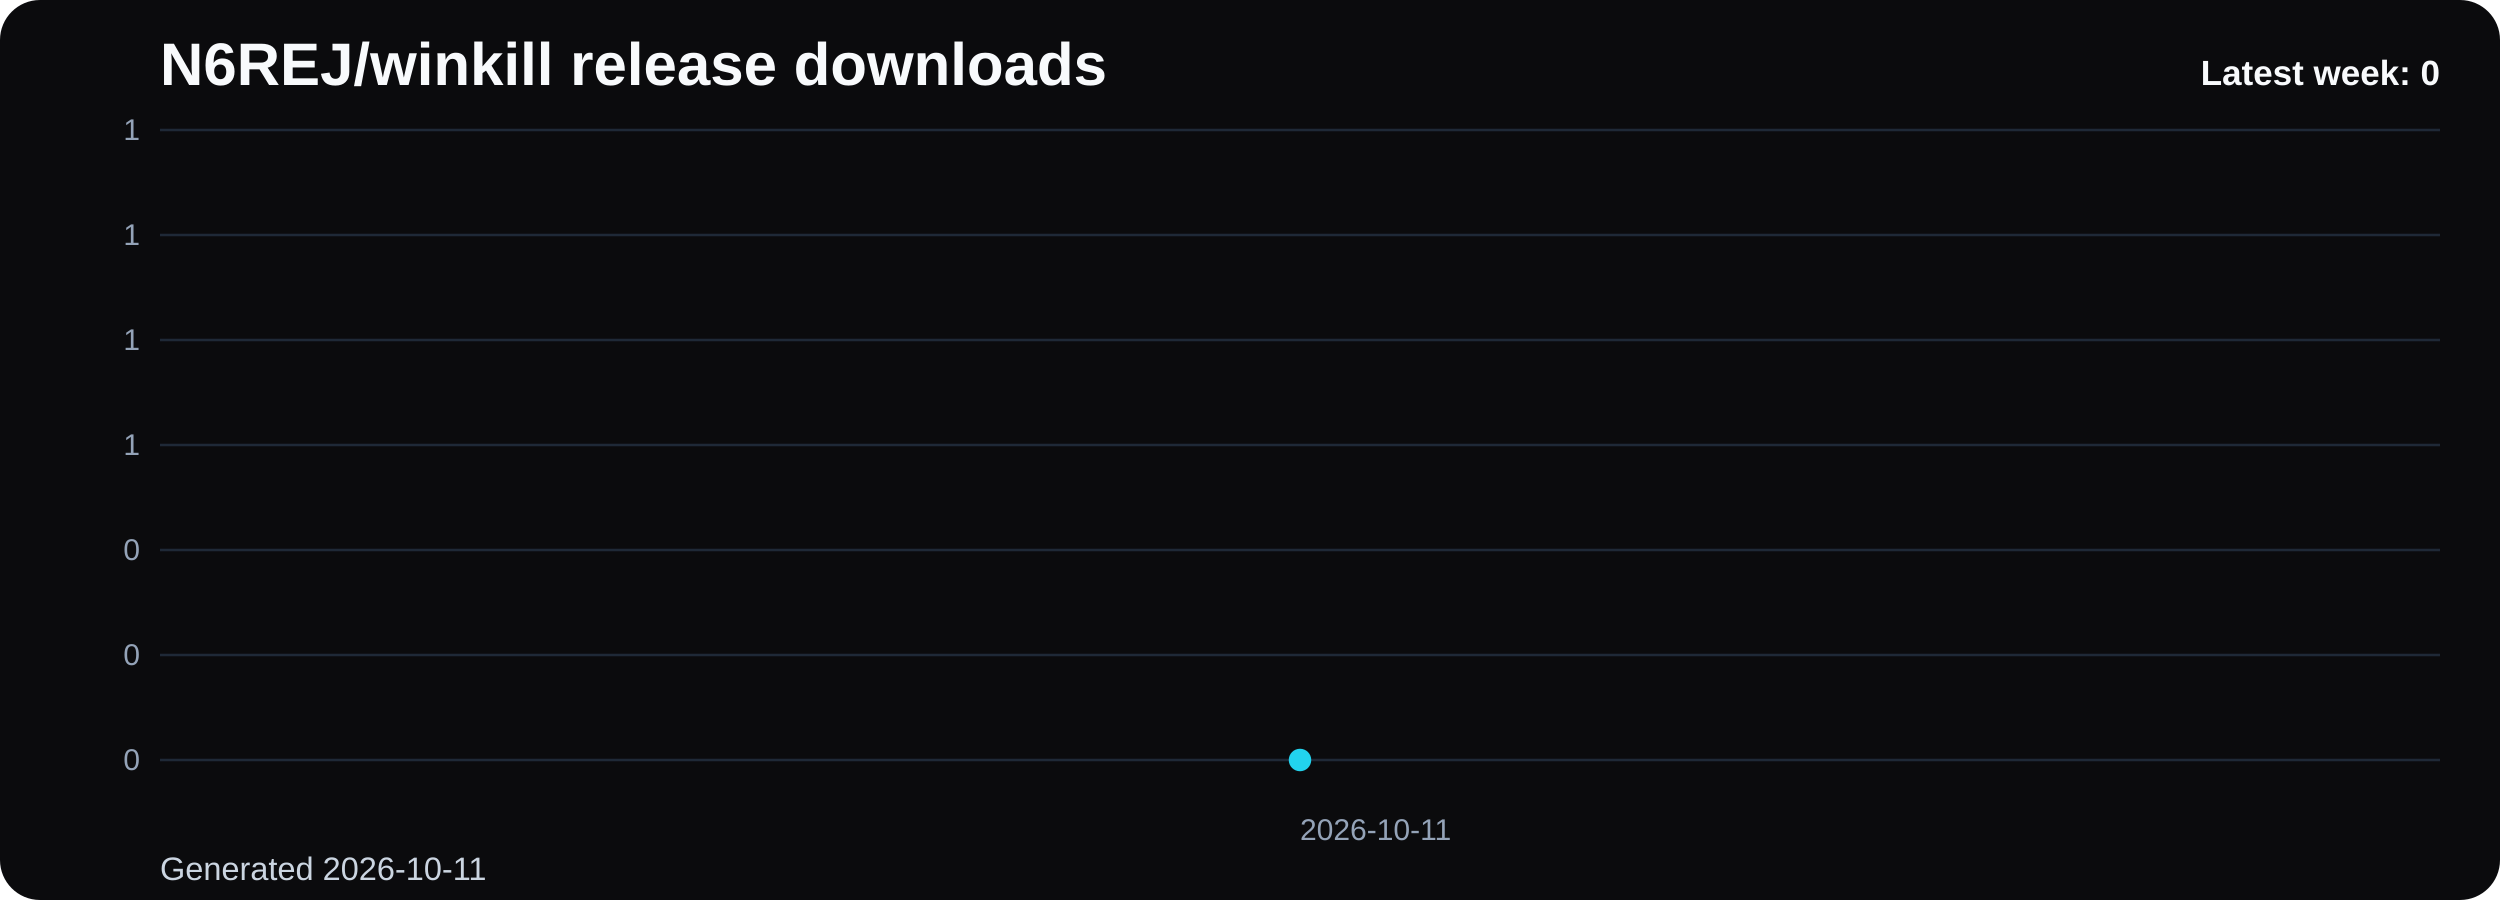
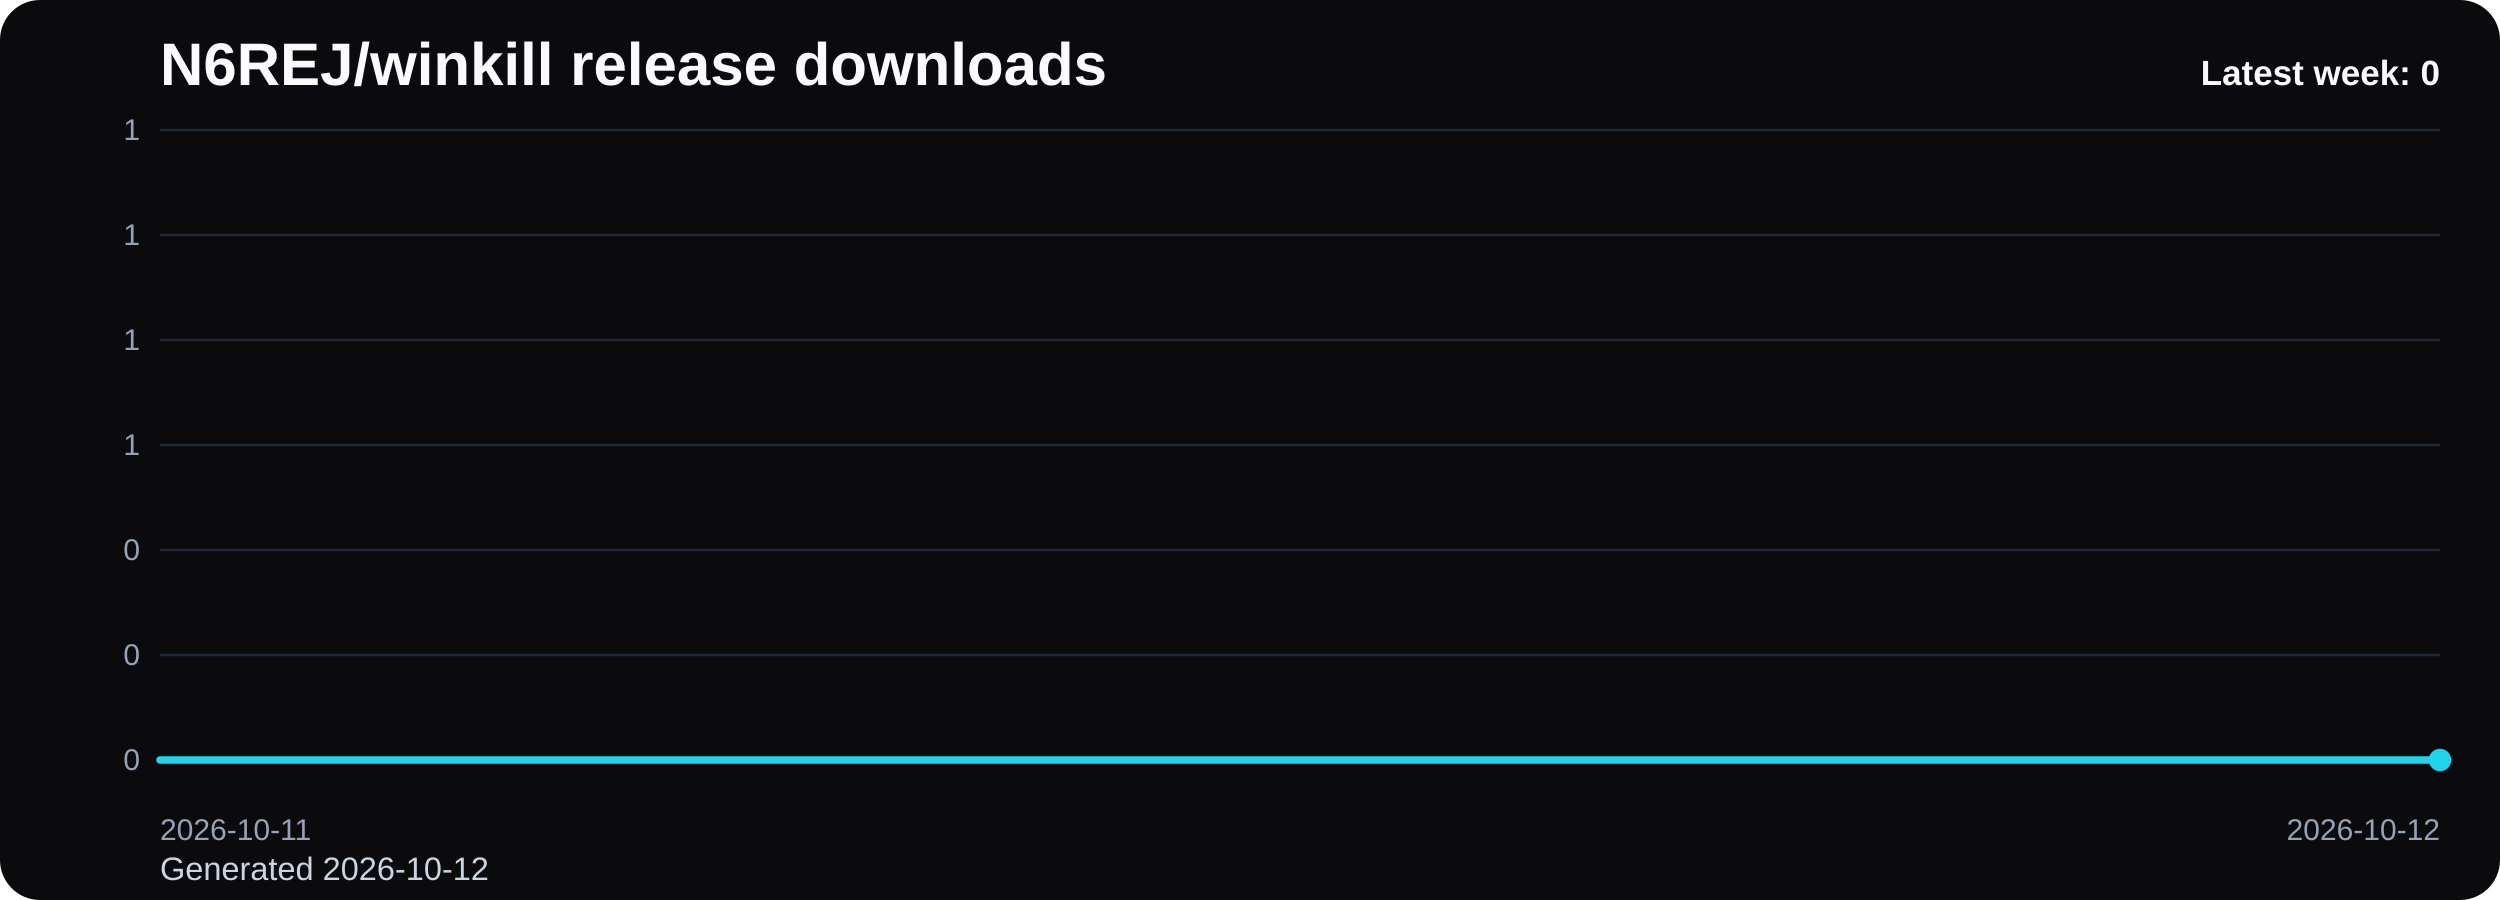
<svg xmlns="http://www.w3.org/2000/svg" viewBox="0 0 1000 360" role="img" aria-label="N6REJ/winkill release downloads chart">
  <defs>
    <linearGradient id="fill-weekly-black" x1="0" y1="0" x2="0" y2="1">
      <stop offset="0%" stop-color="#22d3ee" stop-opacity="0.32" />
      <stop offset="100%" stop-color="#22d3ee" stop-opacity="0.05" />
    </linearGradient>
    <style>
      .bg { fill: #0b0b0d; }
      .title { font: 700 24px Arial, sans-serif; fill: #f8fafc; }
      .sub { font: 400 13px Arial, sans-serif; fill: #cbd5e1; }
      .grid { stroke: #1f2937; stroke-width: 1; }
      .axis { font: 400 12px Arial, sans-serif; fill: #94a3b8; }
      .line { fill: none; stroke: #22d3ee; stroke-width: 3; stroke-linecap: round; stroke-linejoin: round; }
      .dot { fill: #22d3ee; }
      .value { font: 600 11px Arial, sans-serif; fill: #cbd5e1; }
      .latest { font: 700 14px Arial, sans-serif; fill: #f8fafc; }
    </style>
  </defs>
  <rect class="bg" x="0" y="0" width="1000" height="360" rx="16" />
  <text class="title" x="64" y="34">N6REJ/winkill release downloads</text>
-   <text class="sub" x="64" y="352">Generated 2026-10-11</text>
+   <text class="sub" x="64" y="352">Generated 2026-10-12</text>
  <line x1="64" y1="52.00" x2="976" y2="52.00" class="grid" />
  <text x="56" y="56.00" text-anchor="end" class="axis">1</text>
  <line x1="64" y1="94.00" x2="976" y2="94.00" class="grid" />
  <text x="56" y="98.00" text-anchor="end" class="axis">1</text>
  <line x1="64" y1="136.00" x2="976" y2="136.00" class="grid" />
  <text x="56" y="140.00" text-anchor="end" class="axis">1</text>
  <line x1="64" y1="178.00" x2="976" y2="178.00" class="grid" />
  <text x="56" y="182.00" text-anchor="end" class="axis">1</text>
  <line x1="64" y1="220.00" x2="976" y2="220.00" class="grid" />
  <text x="56" y="224.00" text-anchor="end" class="axis">0</text>
  <line x1="64" y1="262.00" x2="976" y2="262.00" class="grid" />
  <text x="56" y="266.00" text-anchor="end" class="axis">0</text>
  <line x1="64" y1="304.00" x2="976" y2="304.00" class="grid" />
  <text x="56" y="308.00" text-anchor="end" class="axis">0</text>
-   <path d="M 520.00 304 L 520.00 304.00 L 520.00 304 Z" fill="url(#fill-weekly-black)" />
-   <polyline class="line" points="520.00,304.00" />
-   <circle class="dot" cx="520.00" cy="304.00" r="4.5" />
-   <text class="axis" x="520.00" y="336" text-anchor="start">2026-10-11</text>
+   <path d="M 64.00 304 L 64.00 304.00 L 976.00 304.00 L 976.00 304 Z" fill="url(#fill-weekly-black)" />
+   <polyline class="line" points="64.00,304.00 976.00,304.00" />
+   <circle class="dot" cx="976.00" cy="304.00" r="4.5" />
+   <text class="axis" x="64.00" y="336" text-anchor="start">2026-10-11</text>
+   <text class="axis" x="976.00" y="336" text-anchor="end">2026-10-12</text>
  <text class="latest" x="976" y="34" text-anchor="end">Latest week: 0</text>
</svg>
